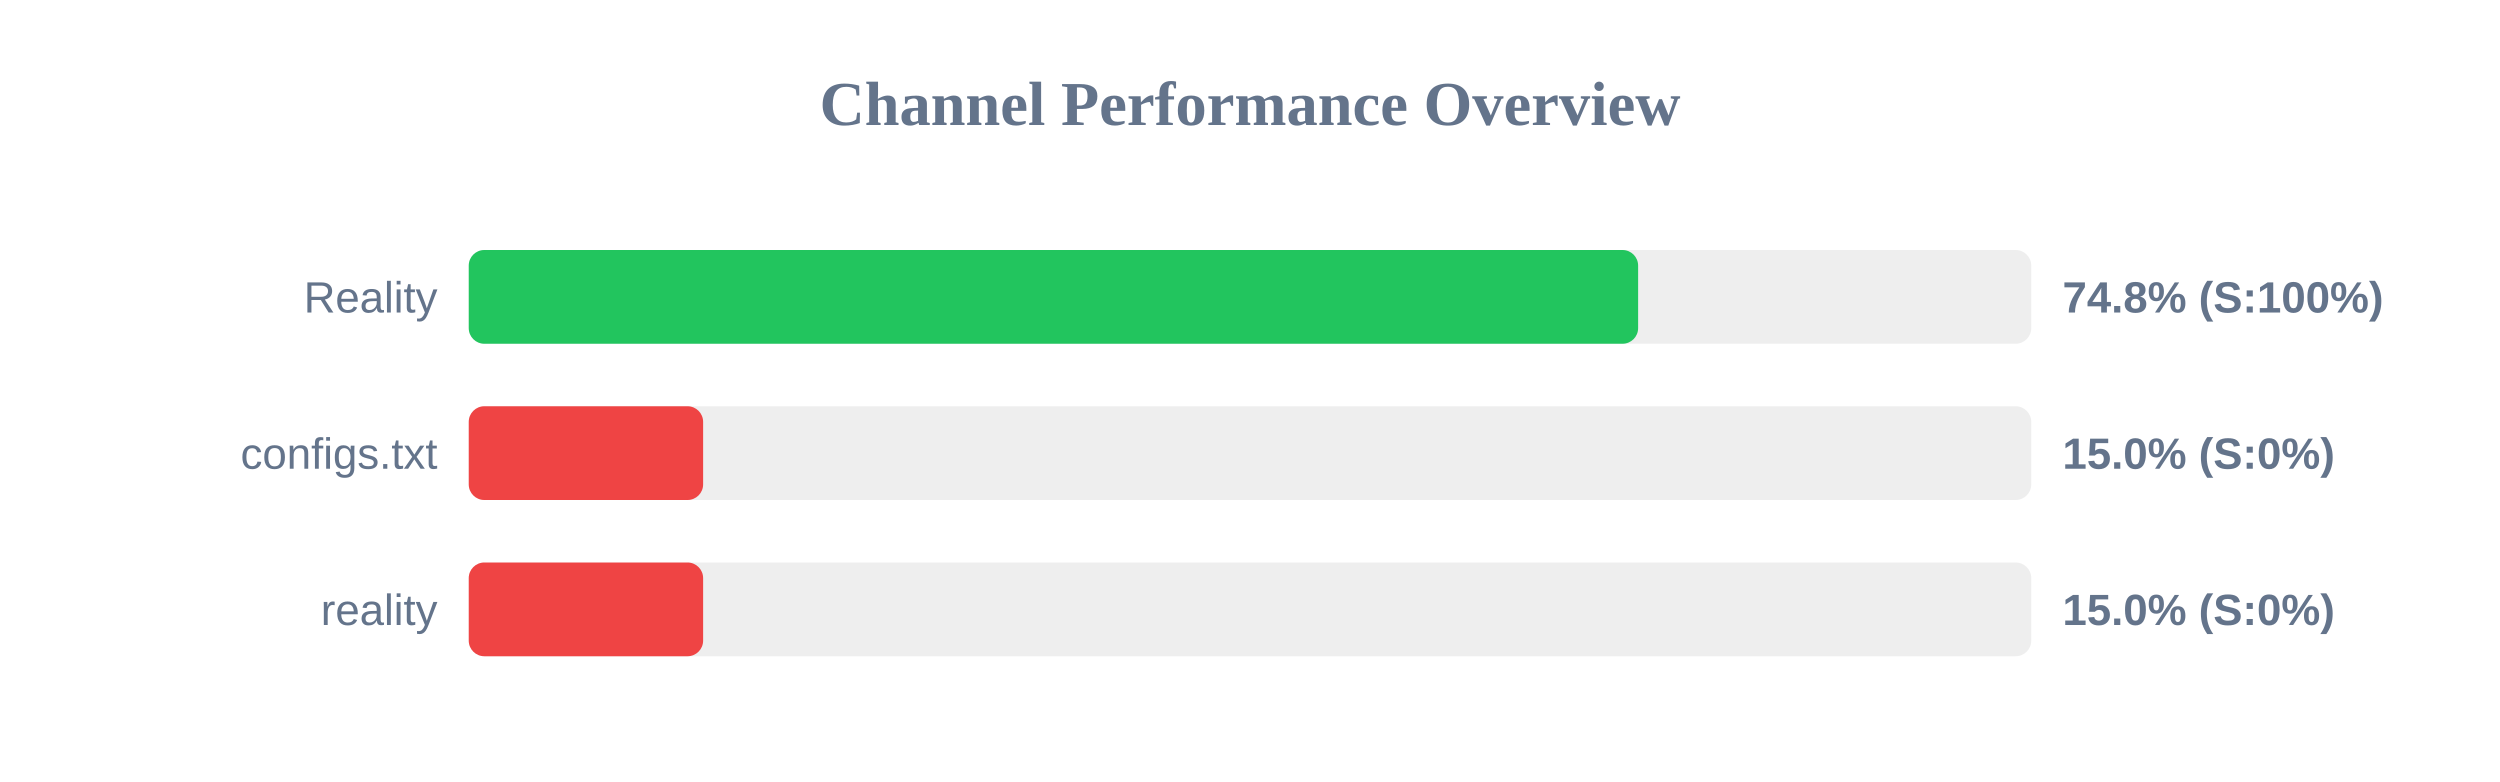
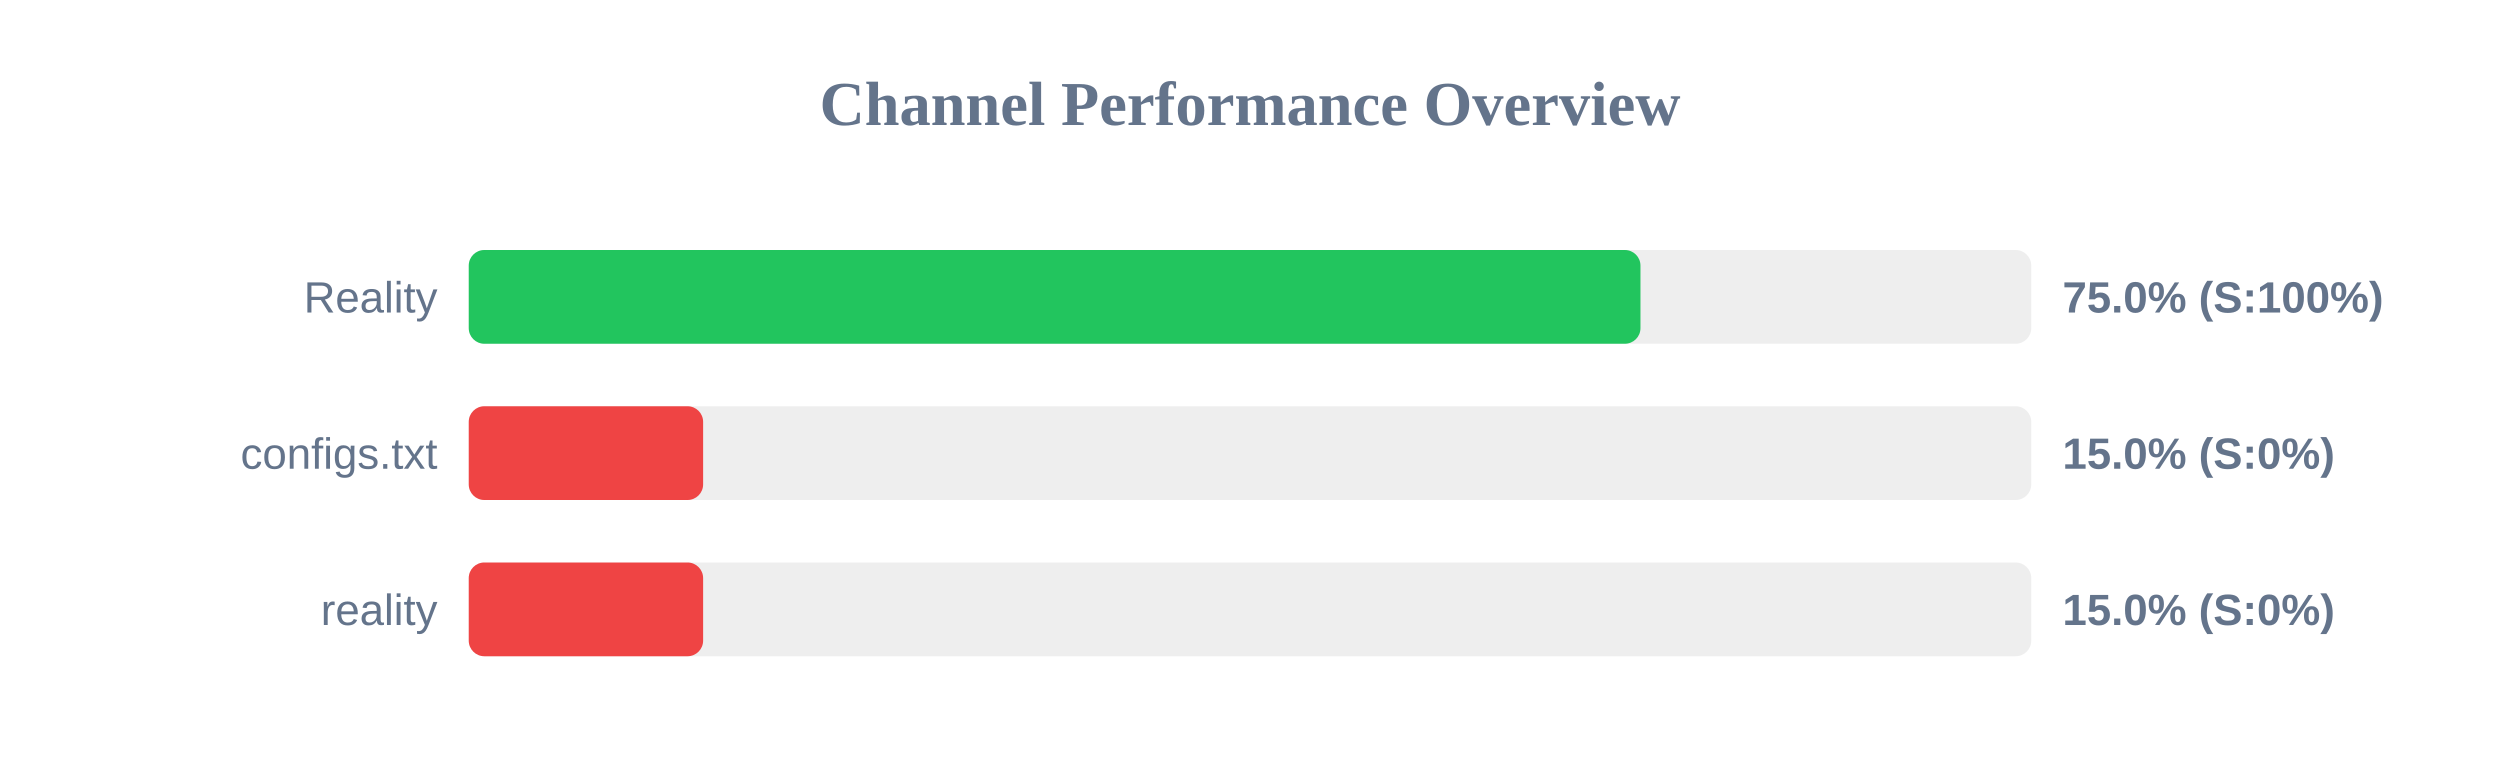
<svg xmlns="http://www.w3.org/2000/svg" width="800" height="250" version="1.1">
  <style>
        .row { font: 14px Arial; fill: #64748b; }
        .score { font: bold 14px Arial; fill: #64748b; }
    </style>
  <text x="400" y="40" text-anchor="middle" font-size="20px" font-weight="bold" fill="#64748b">Channel Performance Overview</text>
  <rect x="150" y="80" width="500" height="30" fill="#eee" rx="5" />
-   <rect x="150" y="80" width="374.2" height="30" fill="#22c55e" rx="5" />
+   <rect x="150" y="80" width="374.95" height="30" fill="#22c55e" rx="5" />
  <text x="140" y="100" text-anchor="end" class="row">Reality</text>
-   <text x="660" y="100" text-anchor="start" class="score">74.8% (S:100%)</text>
+   <text x="660" y="100" text-anchor="start" class="score">75.0% (S:100%)</text>
  <rect x="150" y="130" width="500" height="30" fill="#eee" rx="5" />
  <rect x="150" y="130" width="75.0" height="30" fill="#ef4444" rx="5" />
  <text x="140" y="150" text-anchor="end" class="row">configs.txt</text>
  <text x="660" y="150" text-anchor="start" class="score">15.0% (S:0%)</text>
  <rect x="150" y="180" width="500" height="30" fill="#eee" rx="5" />
  <rect x="150" y="180" width="75.0" height="30" fill="#ef4444" rx="5" />
  <text x="140" y="200" text-anchor="end" class="row">reality</text>
  <text x="660" y="200" text-anchor="start" class="score">15.0% (S:0%)</text>
</svg>
